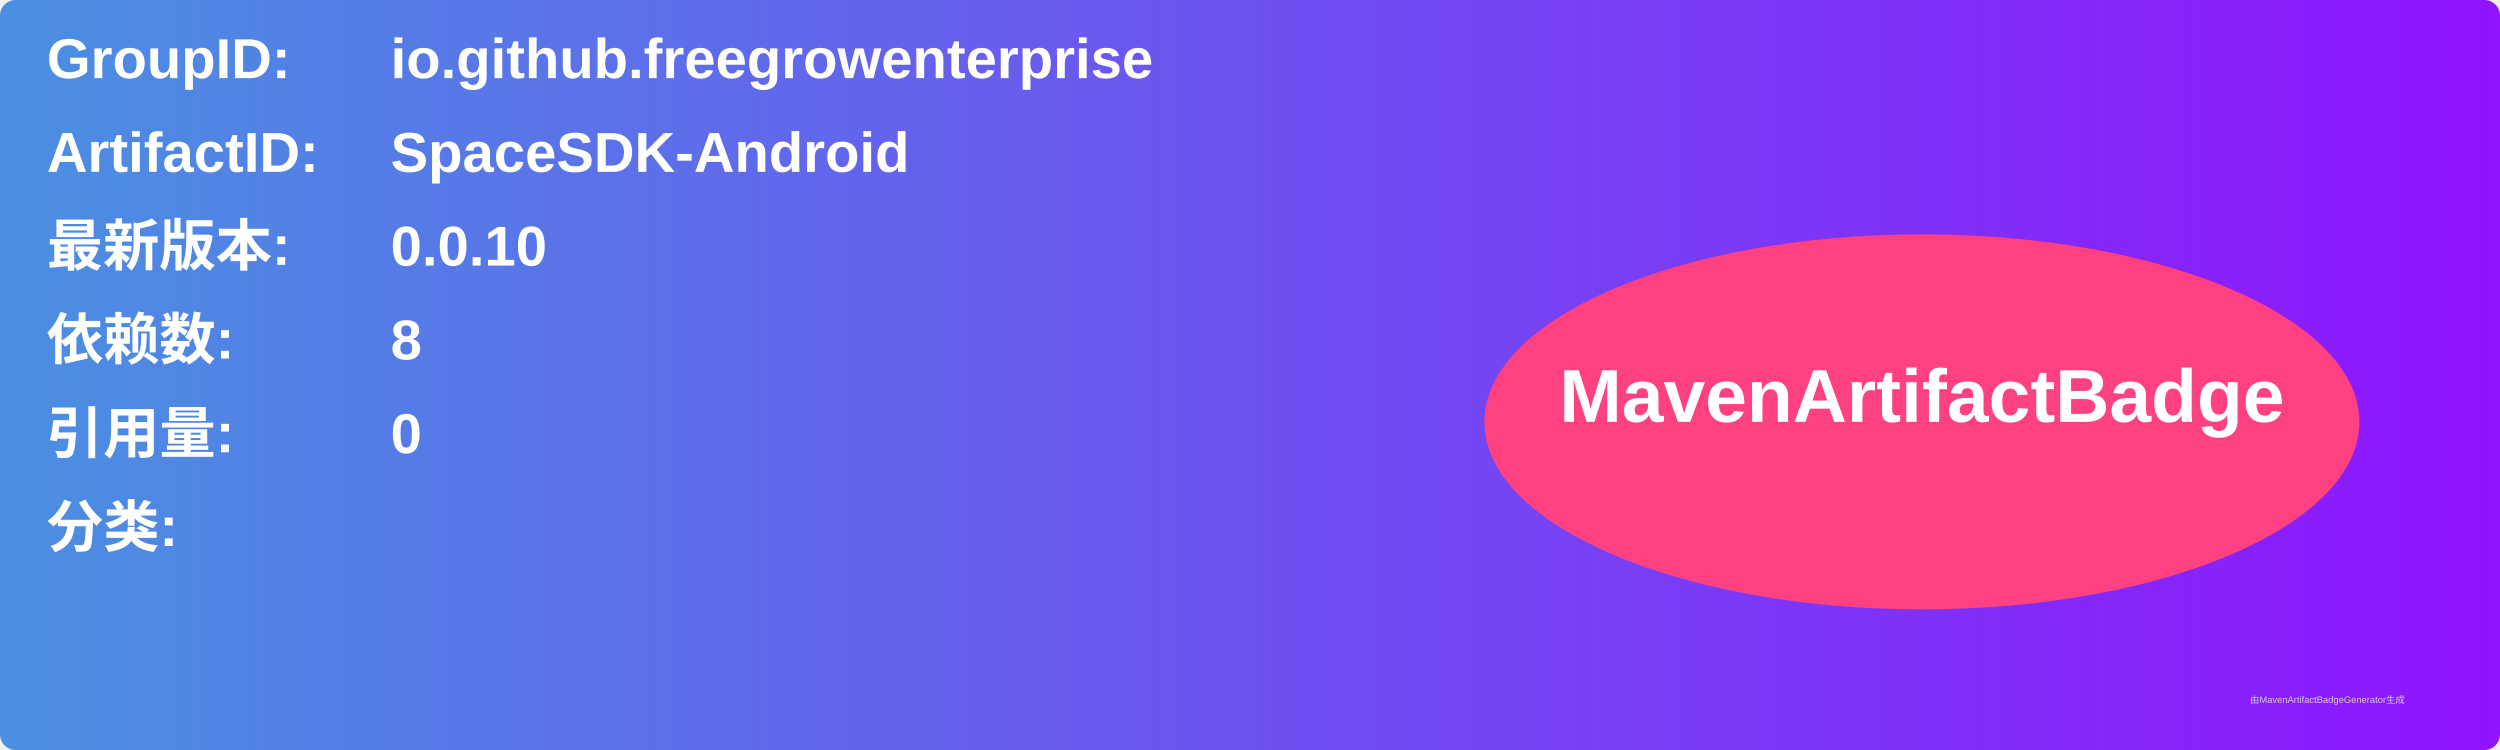
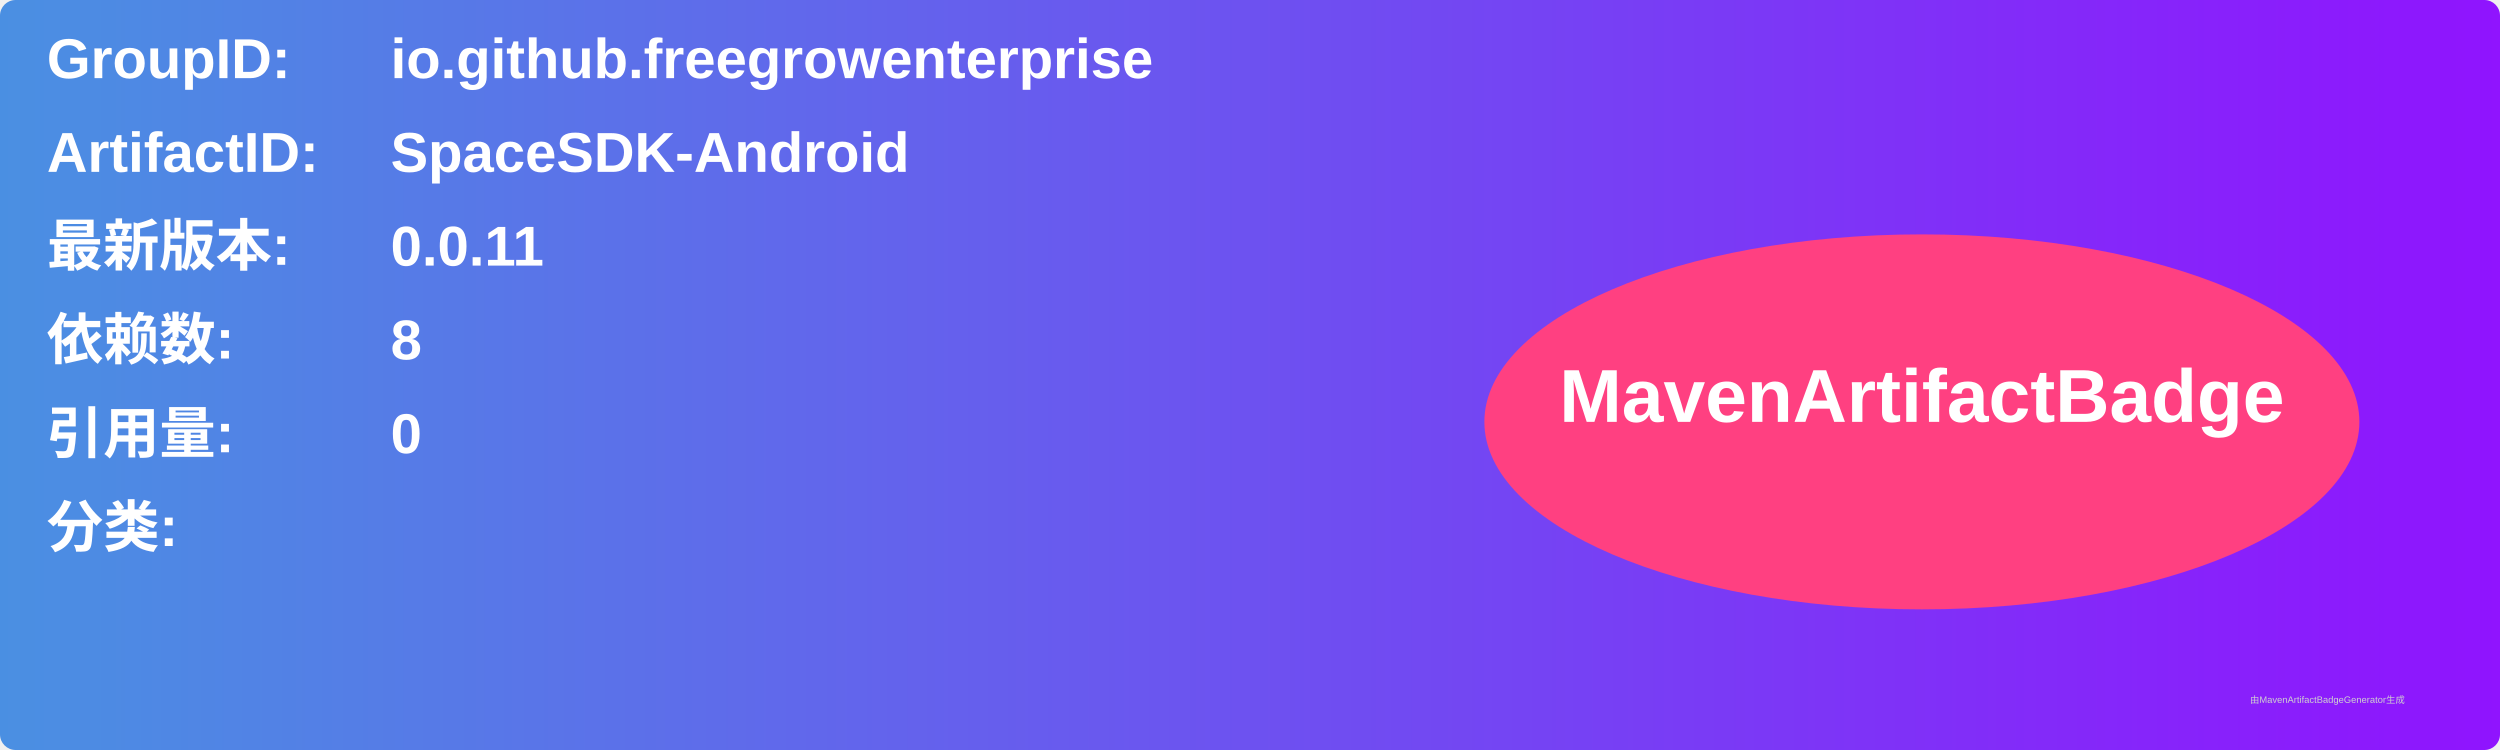
<svg xmlns="http://www.w3.org/2000/svg" width="800" height="240" viewBox="0 0 800 240">
  <linearGradient id="grad" x1="0%" y1="0%" x2="100%" y2="0%">
    <stop offset="0%" stop-color="#4a90e2" />
    <stop offset="100%" stop-color="#9013fe" />
  </linearGradient>
  <rect width="100%" height="100%" rx="5" ry="5" fill="url(#grad)" />
  <g transform="translate(15, 15)">
    <text x="0" y="10" font-family="Arial" font-size="18" fill="white" font-weight="bold" width="260">GroupID:</text>
    <text x="110" y="10" font-family="Arial" font-size="18" fill="white" font-weight="bold" width="460">io.github.freegrowenterprise</text>
    <text x="0" y="40" font-family="Arial" font-size="18" fill="white" font-weight="bold" width="260">ArtifactID:</text>
    <text x="110" y="40" font-family="Arial" font-size="18" fill="white" font-weight="bold" width="460">SpaceSDK-Android</text>
    <text x="0" y="70" font-family="Arial" font-size="18" fill="white" font-weight="bold">最新版本:</text>
    <text x="110" y="70" font-family="Arial" font-size="18" fill="white" font-weight="bold">
-       <tspan font-weight="bold">0.0.10</tspan>
+       <tspan font-weight="bold">0.0.11</tspan>
    </text>
    <text x="0" y="100" font-family="Arial" font-size="18" fill="white" font-weight="bold">依赖数: </text>
    <text x="110" y="100" font-family="Arial" font-size="18" fill="white">
      <tspan font-weight="bold">8</tspan>
    </text>
    <text x="0" y="130" font-family="Arial" font-size="18" fill="white" font-weight="bold">引用量: </text>
    <text x="110" y="130" font-family="Arial" font-size="18" fill="white">
      <tspan font-weight="bold">0</tspan>
    </text>
    <text x="0" y="160" font-family="Arial" font-size="18" fill="white" font-weight="bold">分类:</text>
    <text x="10" y="190" font-family="Arial" font-size="10" fill="white">
      <tspan font-weight="bold" />
    </text>
    <ellipse cx="600" cy="120" rx="140" ry="60" fill="#ff4081" />
    <text x="600" y="120" text-anchor="middle" font-family="Arial" font-size="24" fill="white" font-weight="bold">MavenArtifactBadge</text>
  </g>
  <text x="720" y="225" font-family="Arial" font-size="3" fill="#d0d0d0">由MavenArtifactBadgeGenerator生成</text>
</svg>
